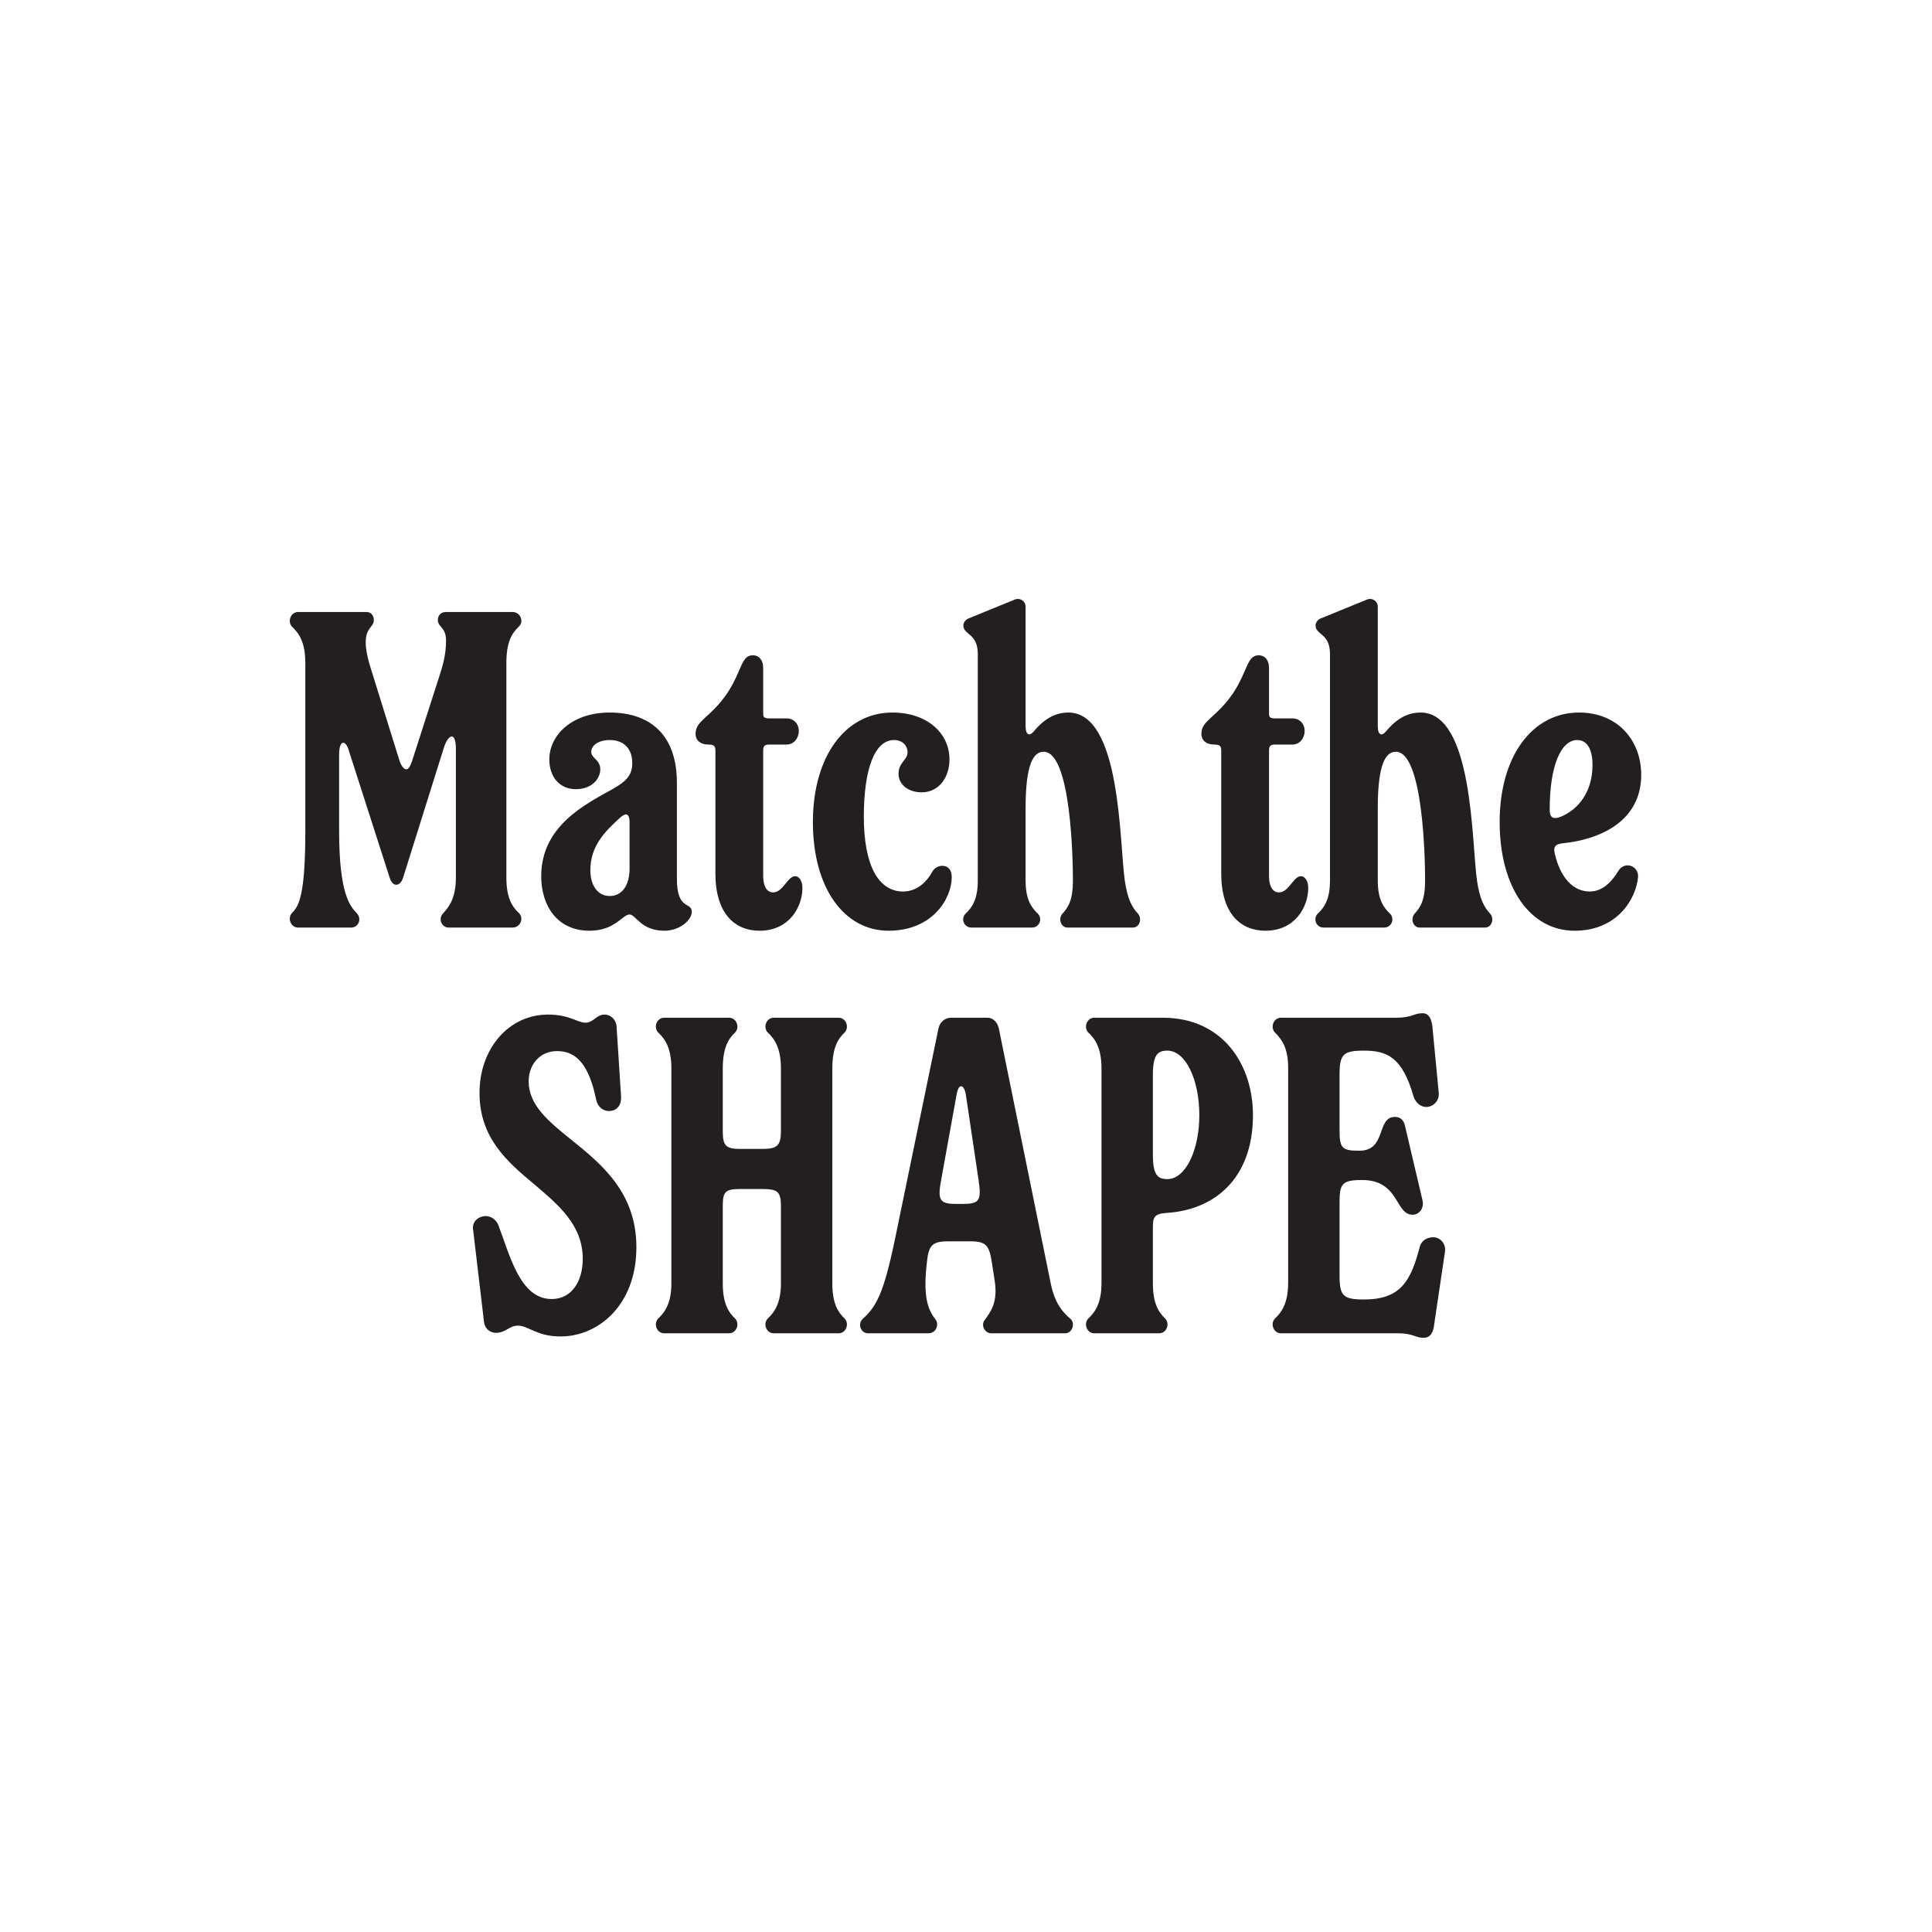
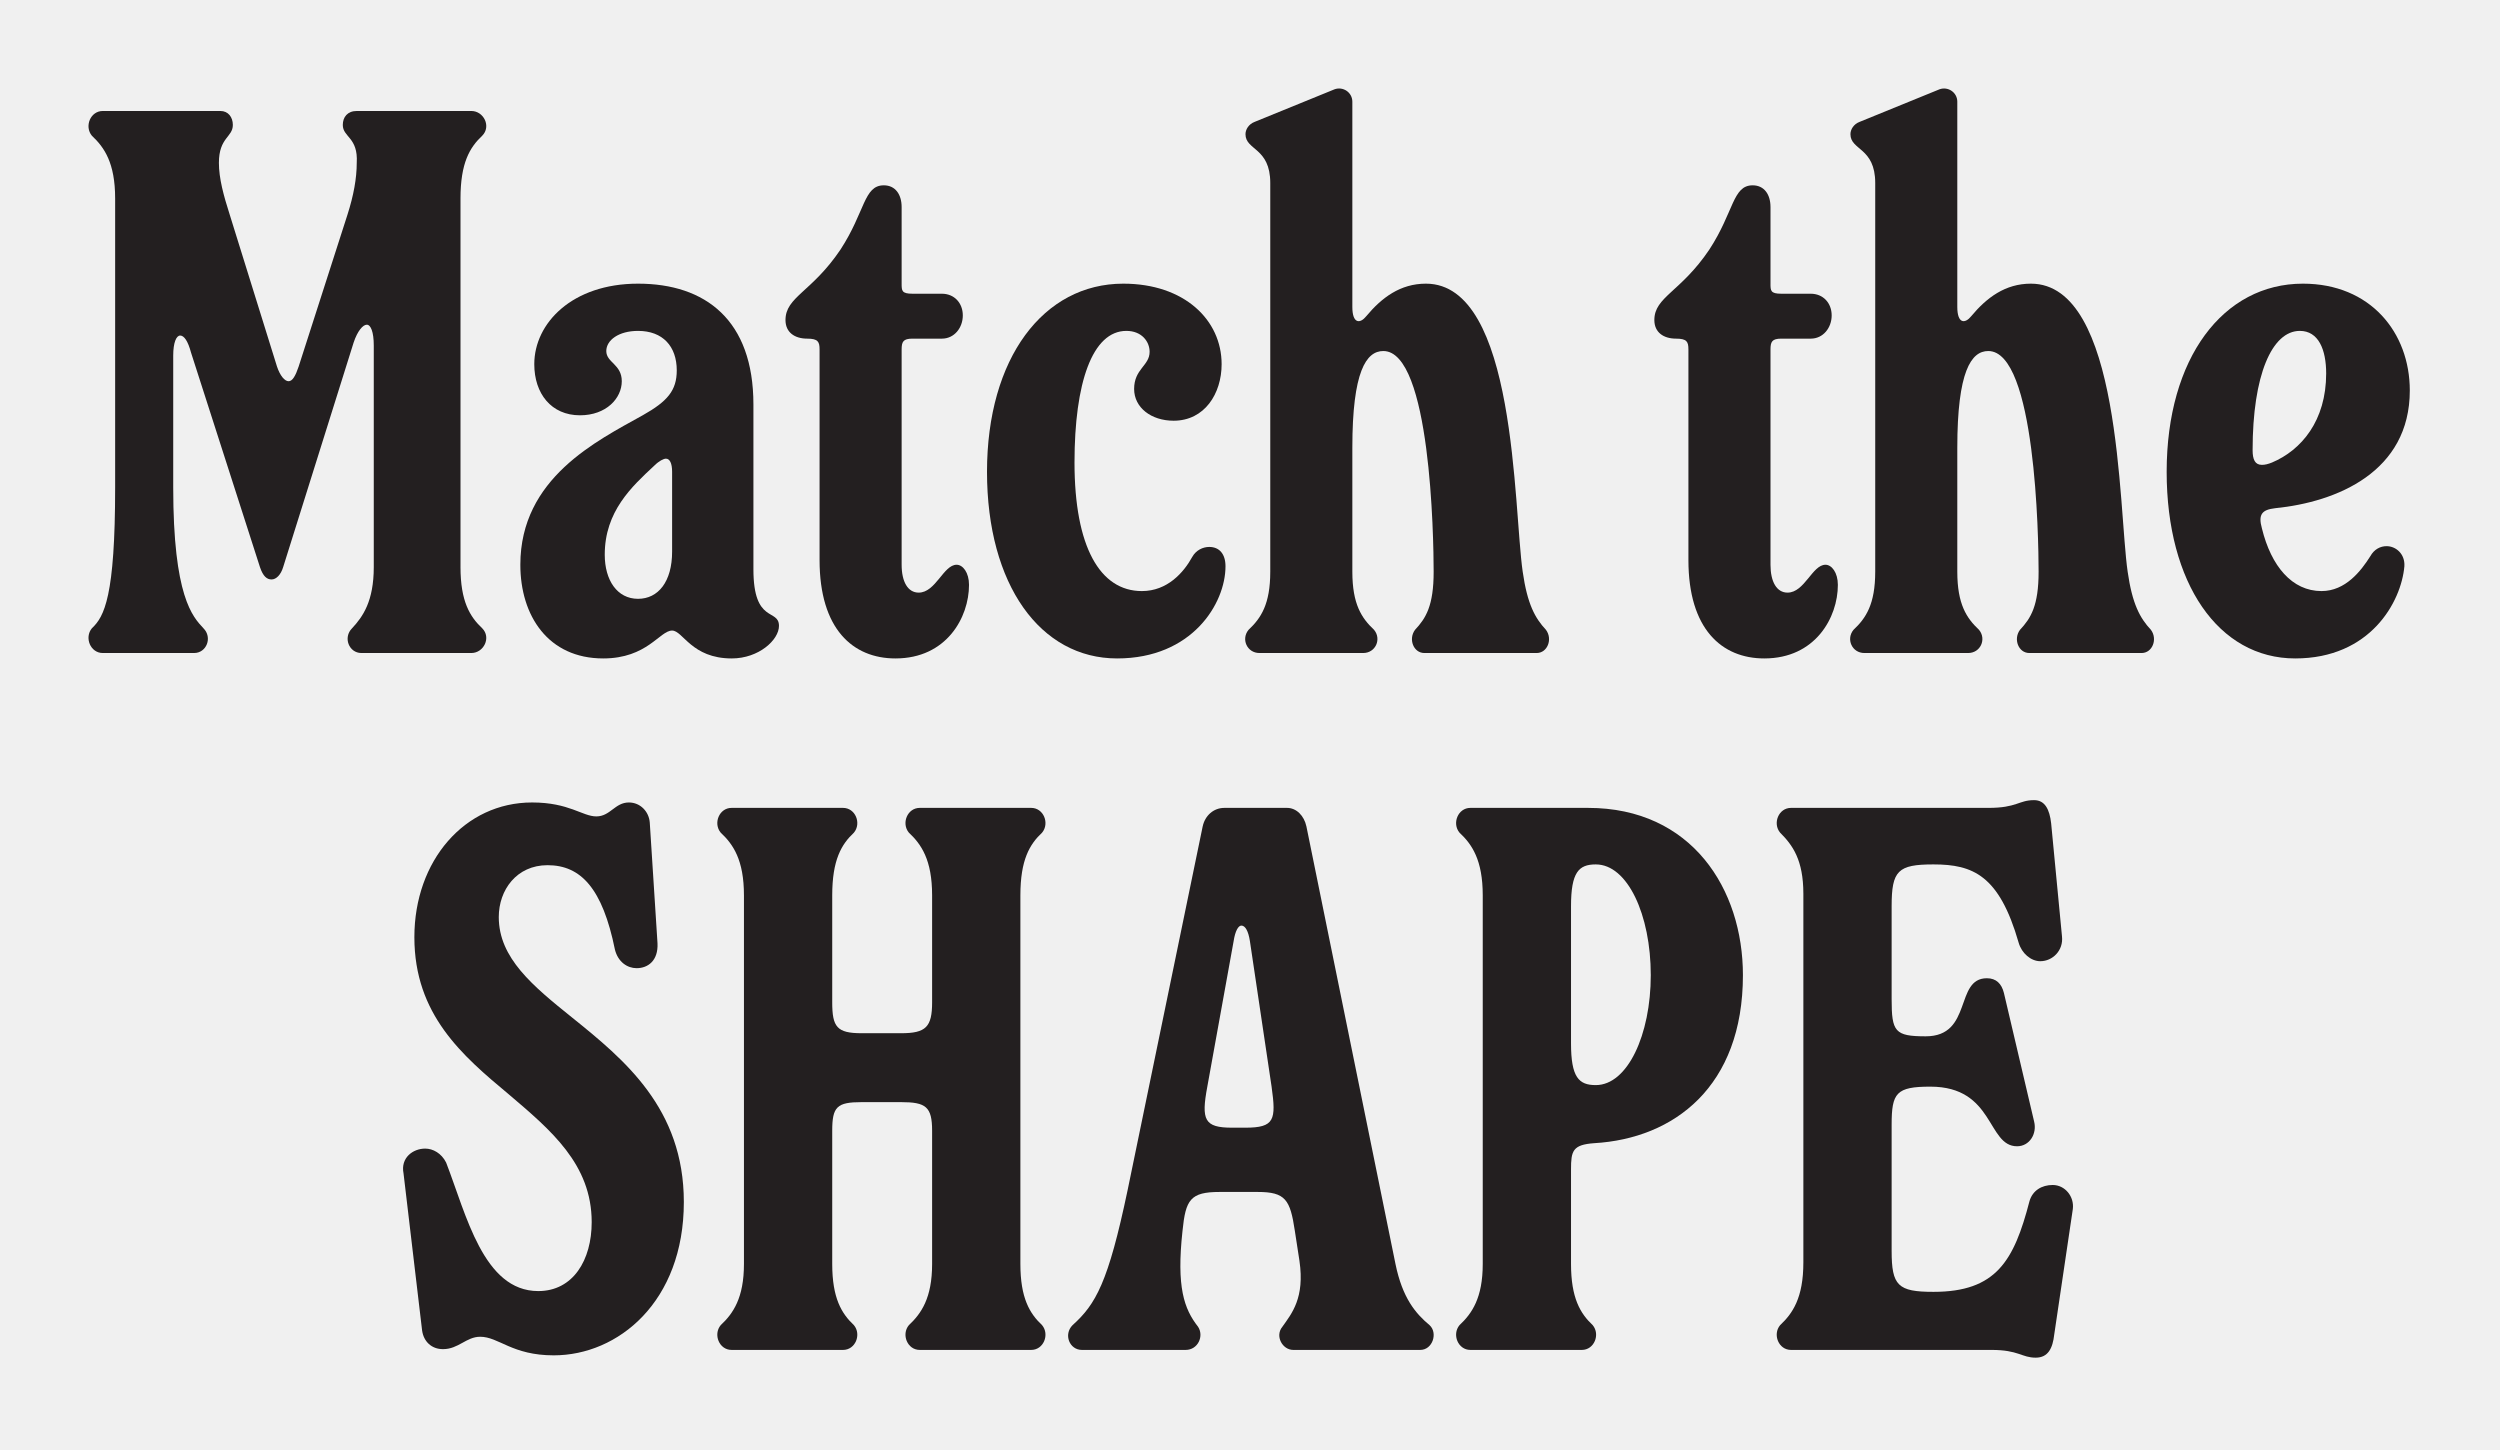
- <svg xmlns="http://www.w3.org/2000/svg" width="300" height="300" viewBox="0 0 300 300" fill="none">
-   <rect width="300" height="300" fill="white" />
+ <svg xmlns="http://www.w3.org/2000/svg" viewBox="37 85 226 131" fill="none">
  <path d="M45.309 141.793C46.429 140.743 47.409 138.923 47.409 129.053V102.943C47.409 99.723 46.429 98.323 45.309 97.273C44.609 96.433 45.169 95.033 46.289 95.033H56.929C57.629 95.033 58.049 95.593 58.049 96.293C58.049 97.413 56.789 97.413 56.789 99.723C56.789 101.123 57.209 102.663 57.769 104.413L62.039 118.133C62.319 118.973 62.739 119.463 63.089 119.463C63.439 119.463 63.719 118.973 63.999 118.133L68.409 104.413C68.969 102.663 69.249 101.123 69.249 99.723C69.389 97.413 67.989 97.413 67.989 96.293C67.989 95.593 68.409 95.033 69.249 95.033H79.609C80.729 95.033 81.429 96.433 80.589 97.273C79.469 98.323 78.629 99.723 78.629 102.943V136.263C78.629 139.343 79.469 140.743 80.589 141.793C81.429 142.633 80.729 144.033 79.609 144.033H69.669C68.549 144.033 67.989 142.633 68.829 141.793C69.809 140.743 70.789 139.343 70.789 136.263V116.243C70.789 114.983 70.509 114.353 70.159 114.353C69.809 114.353 69.319 114.913 68.969 115.963L62.599 136.263C62.389 136.963 61.969 137.383 61.549 137.383C61.129 137.383 60.779 137.103 60.499 136.263L54.269 116.873C53.989 115.823 53.639 115.333 53.289 115.333C52.939 115.333 52.659 115.963 52.659 117.153V129.053C52.659 138.923 54.409 140.743 55.389 141.793C56.229 142.633 55.669 144.033 54.549 144.033H46.289C45.169 144.033 44.609 142.633 45.309 141.793Z" fill="#231F20" />
  <path d="M91.669 135.143C91.669 137.453 92.789 139.133 94.679 139.133C96.499 139.133 97.759 137.593 97.759 134.863V127.653C97.759 126.883 97.549 126.463 97.199 126.463C96.989 126.463 96.569 126.673 96.149 127.093C94.119 128.983 91.669 131.223 91.669 135.143ZM84.039 136.053C84.039 128.213 90.969 124.853 95.099 122.543C97.339 121.283 98.179 120.303 98.179 118.483C98.179 116.313 96.919 114.913 94.679 114.913C92.929 114.913 91.809 115.753 91.809 116.733C91.809 117.783 93.209 117.923 93.209 119.463C93.209 121.003 91.809 122.543 89.429 122.543C86.839 122.543 85.299 120.583 85.299 117.923C85.299 114.213 88.729 110.643 94.679 110.643C100.769 110.643 105.109 113.933 105.109 121.563V136.473C105.109 141.443 107.419 139.973 107.419 141.583C107.419 142.843 105.599 144.523 103.149 144.523C99.509 144.523 98.739 142.003 97.759 142.003C96.639 142.003 95.519 144.523 91.529 144.523C86.559 144.523 84.039 140.673 84.039 136.053Z" fill="#231F20" />
  <path d="M111.089 135.633V116.593C111.089 115.893 110.948 115.613 109.968 115.613C108.848 115.613 108.008 115.053 108.008 113.933C108.008 111.833 110.389 111.413 112.979 107.563C115.219 104.133 115.078 101.753 116.898 101.753C117.948 101.753 118.508 102.593 118.508 103.713V110.643C118.508 111.273 118.509 111.553 119.489 111.553H122.148C123.268 111.553 124.038 112.393 124.038 113.513C124.038 114.633 123.268 115.613 122.148 115.613H119.489C118.649 115.613 118.508 115.893 118.508 116.593V136.053C118.508 137.593 119.069 138.573 120.049 138.573C121.589 138.573 122.289 136.053 123.479 136.053C124.039 136.053 124.599 136.753 124.599 137.873C124.599 140.813 122.569 144.523 117.949 144.523C114.099 144.523 111.089 141.863 111.089 135.633Z" fill="#231F20" />
  <path d="M126.225 127.653C126.225 117.363 131.335 110.643 138.545 110.643C144.075 110.643 147.435 113.933 147.435 117.923C147.435 120.583 145.895 123.033 143.095 123.033C141.065 123.033 139.525 121.843 139.525 120.163C139.525 118.343 140.925 118.063 140.925 116.803C140.925 115.893 140.225 114.913 138.825 114.913C135.745 114.913 134.135 119.603 134.135 126.813C134.135 134.443 136.445 138.433 140.225 138.433C142.535 138.433 144.005 136.753 144.775 135.353C145.125 134.723 145.755 134.443 146.315 134.443C147.225 134.443 147.785 135.073 147.785 136.193C147.785 139.553 144.775 144.523 137.985 144.523C131.055 144.523 126.225 137.873 126.225 127.653Z" fill="#231F20" />
  <path d="M149.872 141.933C150.992 140.883 151.832 139.623 151.832 136.683V101.543C151.832 98.323 149.592 98.603 149.592 97.133C149.592 96.713 149.872 96.223 150.432 96.013L157.642 93.073C158.412 92.793 159.252 93.353 159.252 94.193V112.743C159.252 114.283 159.952 114.283 160.512 113.583C161.912 111.903 163.592 110.643 165.902 110.643C174.092 110.643 173.812 130.873 174.652 136.683C175.072 139.623 175.772 140.883 176.752 141.933C177.382 142.773 176.892 144.033 175.912 144.033H165.762C164.782 144.033 164.292 142.773 164.922 141.933C165.902 140.883 166.602 139.763 166.602 136.683C166.602 133.533 166.322 116.733 162.052 116.733C160.512 116.733 159.252 118.553 159.252 125.483V136.683C159.252 139.623 160.092 140.883 161.212 141.933C161.912 142.773 161.352 144.033 160.232 144.033H150.852C149.732 144.033 149.172 142.773 149.872 141.933Z" fill="#231F20" />
  <path d="M189.633 135.633V116.593C189.633 115.893 189.493 115.613 188.513 115.613C187.393 115.613 186.553 115.053 186.553 113.933C186.553 111.833 188.933 111.413 191.523 107.563C193.763 104.133 193.623 101.753 195.443 101.753C196.493 101.753 197.053 102.593 197.053 103.713V110.643C197.053 111.273 197.053 111.553 198.033 111.553H200.693C201.813 111.553 202.583 112.393 202.583 113.513C202.583 114.633 201.813 115.613 200.693 115.613H198.033C197.193 115.613 197.053 115.893 197.053 116.593V136.053C197.053 137.593 197.613 138.573 198.593 138.573C200.133 138.573 200.833 136.053 202.023 136.053C202.583 136.053 203.143 136.753 203.143 137.873C203.143 140.813 201.113 144.523 196.493 144.523C192.643 144.523 189.633 141.863 189.633 135.633Z" fill="#231F20" />
  <path d="M204.56 141.933C205.68 140.883 206.52 139.623 206.52 136.683V101.543C206.52 98.323 204.28 98.603 204.28 97.133C204.28 96.713 204.56 96.223 205.12 96.013L212.33 93.073C213.1 92.793 213.94 93.353 213.94 94.193V112.743C213.94 114.283 214.64 114.283 215.2 113.583C216.6 111.903 218.28 110.643 220.59 110.643C228.78 110.643 228.5 130.873 229.34 136.683C229.76 139.623 230.46 140.883 231.44 141.933C232.07 142.773 231.58 144.033 230.6 144.033H220.45C219.47 144.033 218.98 142.773 219.61 141.933C220.59 140.883 221.29 139.763 221.29 136.683C221.29 133.533 221.01 116.733 216.74 116.733C215.2 116.733 213.94 118.553 213.94 125.483V136.683C213.94 139.623 214.78 140.883 215.9 141.933C216.6 142.773 216.04 144.033 214.92 144.033H205.54C204.42 144.033 203.86 142.773 204.56 141.933Z" fill="#231F20" />
  <path d="M240.636 125.693C240.636 126.533 240.846 127.023 241.476 127.023C241.756 127.023 242.036 126.953 242.386 126.813C245.046 125.693 247.286 123.033 247.286 118.763C247.286 116.593 246.586 114.913 244.906 114.913C242.386 114.913 240.636 118.903 240.636 125.693ZM232.866 127.653C232.866 117.363 237.976 110.643 245.186 110.643C251.276 110.643 254.846 115.053 254.846 120.303C254.846 127.653 248.266 130.383 242.666 130.943C241.476 131.083 241.126 131.503 241.476 132.763C242.316 136.193 244.206 138.433 246.866 138.433C249.036 138.433 250.436 136.613 251.276 135.283C251.626 134.653 252.186 134.373 252.746 134.373C253.586 134.373 254.426 135.073 254.356 136.193C254.076 139.413 251.276 144.523 244.486 144.523C237.556 144.523 232.866 137.733 232.866 127.653Z" fill="#231F20" />
  <path d="M75.159 205.283L73.479 191.073C73.199 189.673 74.319 188.833 75.439 188.833C76.139 188.833 76.909 189.253 77.329 190.093C79.149 194.783 80.689 201.713 85.659 201.713C88.809 201.713 90.489 198.913 90.489 195.483C90.489 190.233 86.779 187.153 82.999 183.933C78.799 180.433 74.459 176.723 74.459 169.723C74.459 162.793 79.009 157.543 85.099 157.543C88.459 157.543 89.649 158.803 90.909 158.803C92.169 158.803 92.589 157.543 93.849 157.543C94.899 157.543 95.669 158.383 95.739 159.363L96.439 170.283C96.509 171.823 95.599 172.523 94.549 172.523C93.709 172.523 92.869 171.963 92.589 170.843C91.469 165.313 89.509 163.213 86.499 163.213C83.699 163.213 82.089 165.453 82.089 167.903C82.089 171.613 85.169 174.133 88.739 177.003C93.429 180.783 98.819 185.193 98.819 193.663C98.819 202.693 92.869 207.523 87.059 207.523C83.279 207.523 82.089 205.843 80.409 205.843C79.149 205.843 78.449 206.963 77.049 206.963C75.999 206.963 75.299 206.263 75.159 205.283Z" fill="#231F20" />
  <path d="M102.153 204.793C103.273 203.743 104.253 202.343 104.253 199.263V165.943C104.253 162.723 103.273 161.323 102.153 160.273C101.453 159.433 102.013 158.033 103.133 158.033H113.213C114.333 158.033 114.893 159.433 114.193 160.273C113.073 161.323 112.233 162.723 112.233 165.943V175.603C112.233 177.843 112.653 178.403 114.893 178.403H118.463C120.703 178.403 121.263 177.843 121.263 175.603V165.943C121.263 162.723 120.283 161.323 119.163 160.273C118.463 159.433 119.023 158.033 120.143 158.033H130.223C131.343 158.033 131.903 159.433 131.203 160.273C130.083 161.323 129.243 162.723 129.243 165.943V199.263C129.243 202.343 130.083 203.743 131.203 204.793C131.903 205.633 131.343 207.033 130.223 207.033H120.143C119.023 207.033 118.463 205.633 119.163 204.793C120.283 203.743 121.263 202.343 121.263 199.263V187.223C121.263 185.053 120.703 184.633 118.463 184.633H114.893C112.653 184.633 112.233 185.053 112.233 187.223V199.263C112.233 202.343 113.073 203.743 114.193 204.793C114.893 205.633 114.333 207.033 113.213 207.033H103.133C102.013 207.033 101.453 205.633 102.153 204.793Z" fill="#231F20" />
  <path d="M146.141 183.233C145.581 186.243 145.861 186.943 148.381 186.943H149.571C152.231 186.943 152.371 186.243 151.951 183.233L149.991 170.073C149.851 169.163 149.571 168.673 149.221 168.673C148.941 168.673 148.661 169.163 148.521 170.073L146.141 183.233ZM133.961 204.793C136.061 202.903 137.181 200.943 138.931 192.613L145.721 159.713C145.931 158.733 146.701 158.033 147.681 158.033H153.351C154.191 158.033 154.891 158.733 155.101 159.713L163.151 199.263C163.781 202.343 164.971 203.743 166.231 204.793C167.001 205.493 166.511 207.033 165.391 207.033H153.911C152.931 207.033 152.231 205.773 152.931 204.933C153.771 203.743 154.961 202.343 154.471 198.983L154.051 196.253C153.631 193.453 153.211 192.753 150.691 192.753H147.261C144.601 192.753 144.181 193.453 143.901 196.253C143.341 201.363 144.041 203.323 145.301 204.933C145.861 205.773 145.301 207.033 144.181 207.033H134.801C133.681 207.033 133.121 205.633 133.961 204.793Z" fill="#231F20" />
  <path d="M179.02 179.313C179.02 182.393 179.72 183.093 181.26 183.093C184.13 183.093 186.23 178.543 186.23 173.153C186.23 167.693 184.13 163.143 181.26 163.143C179.72 163.143 179.02 163.843 179.02 166.923V179.313ZM168.94 204.793C170.06 203.743 171.04 202.343 171.04 199.263V165.943C171.04 162.723 170.06 161.323 168.94 160.273C168.24 159.433 168.8 158.033 169.92 158.033H180.56C189.94 158.033 194.56 165.383 194.56 173.153C194.56 183.233 188.33 187.923 181.12 188.343C179.16 188.483 179.02 189.043 179.02 190.723V199.263C179.02 202.343 179.86 203.743 180.98 204.793C181.68 205.633 181.12 207.033 180 207.033H169.92C168.8 207.033 168.24 205.633 168.94 204.793Z" fill="#231F20" />
  <path d="M197.924 204.793C199.044 203.743 200.024 202.343 200.024 199.123V165.803C200.024 162.723 199.044 161.393 197.924 160.273C197.224 159.433 197.784 158.033 198.904 158.033H216.754C219.344 158.033 219.484 157.333 220.884 157.333C221.864 157.333 222.284 158.173 222.424 159.433L223.404 169.653C223.544 170.913 222.564 171.893 221.444 171.893C220.604 171.893 219.764 171.193 219.484 170.213C217.734 164.123 215.354 163.143 211.784 163.143C208.564 163.143 208.004 163.703 208.004 166.923V175.323C208.004 178.263 208.284 178.683 211.084 178.683C215.354 178.683 213.674 173.433 216.614 173.433C217.454 173.433 217.944 173.923 218.154 174.763L220.884 186.383C221.164 187.503 220.464 188.623 219.344 188.623C216.614 188.623 217.314 183.233 211.504 183.233C208.424 183.233 208.004 183.793 208.004 186.663V198.073C208.004 201.223 208.564 201.783 211.784 201.783C217.454 201.783 219.064 198.983 220.464 193.593C220.744 192.613 221.584 192.123 222.564 192.123C223.684 192.123 224.524 193.173 224.384 194.293L222.704 205.633C222.564 206.893 222.144 207.733 221.024 207.733C219.764 207.733 219.484 207.033 217.034 207.033H198.904C197.784 207.033 197.224 205.633 197.924 204.793Z" fill="#231F20" />
</svg>
